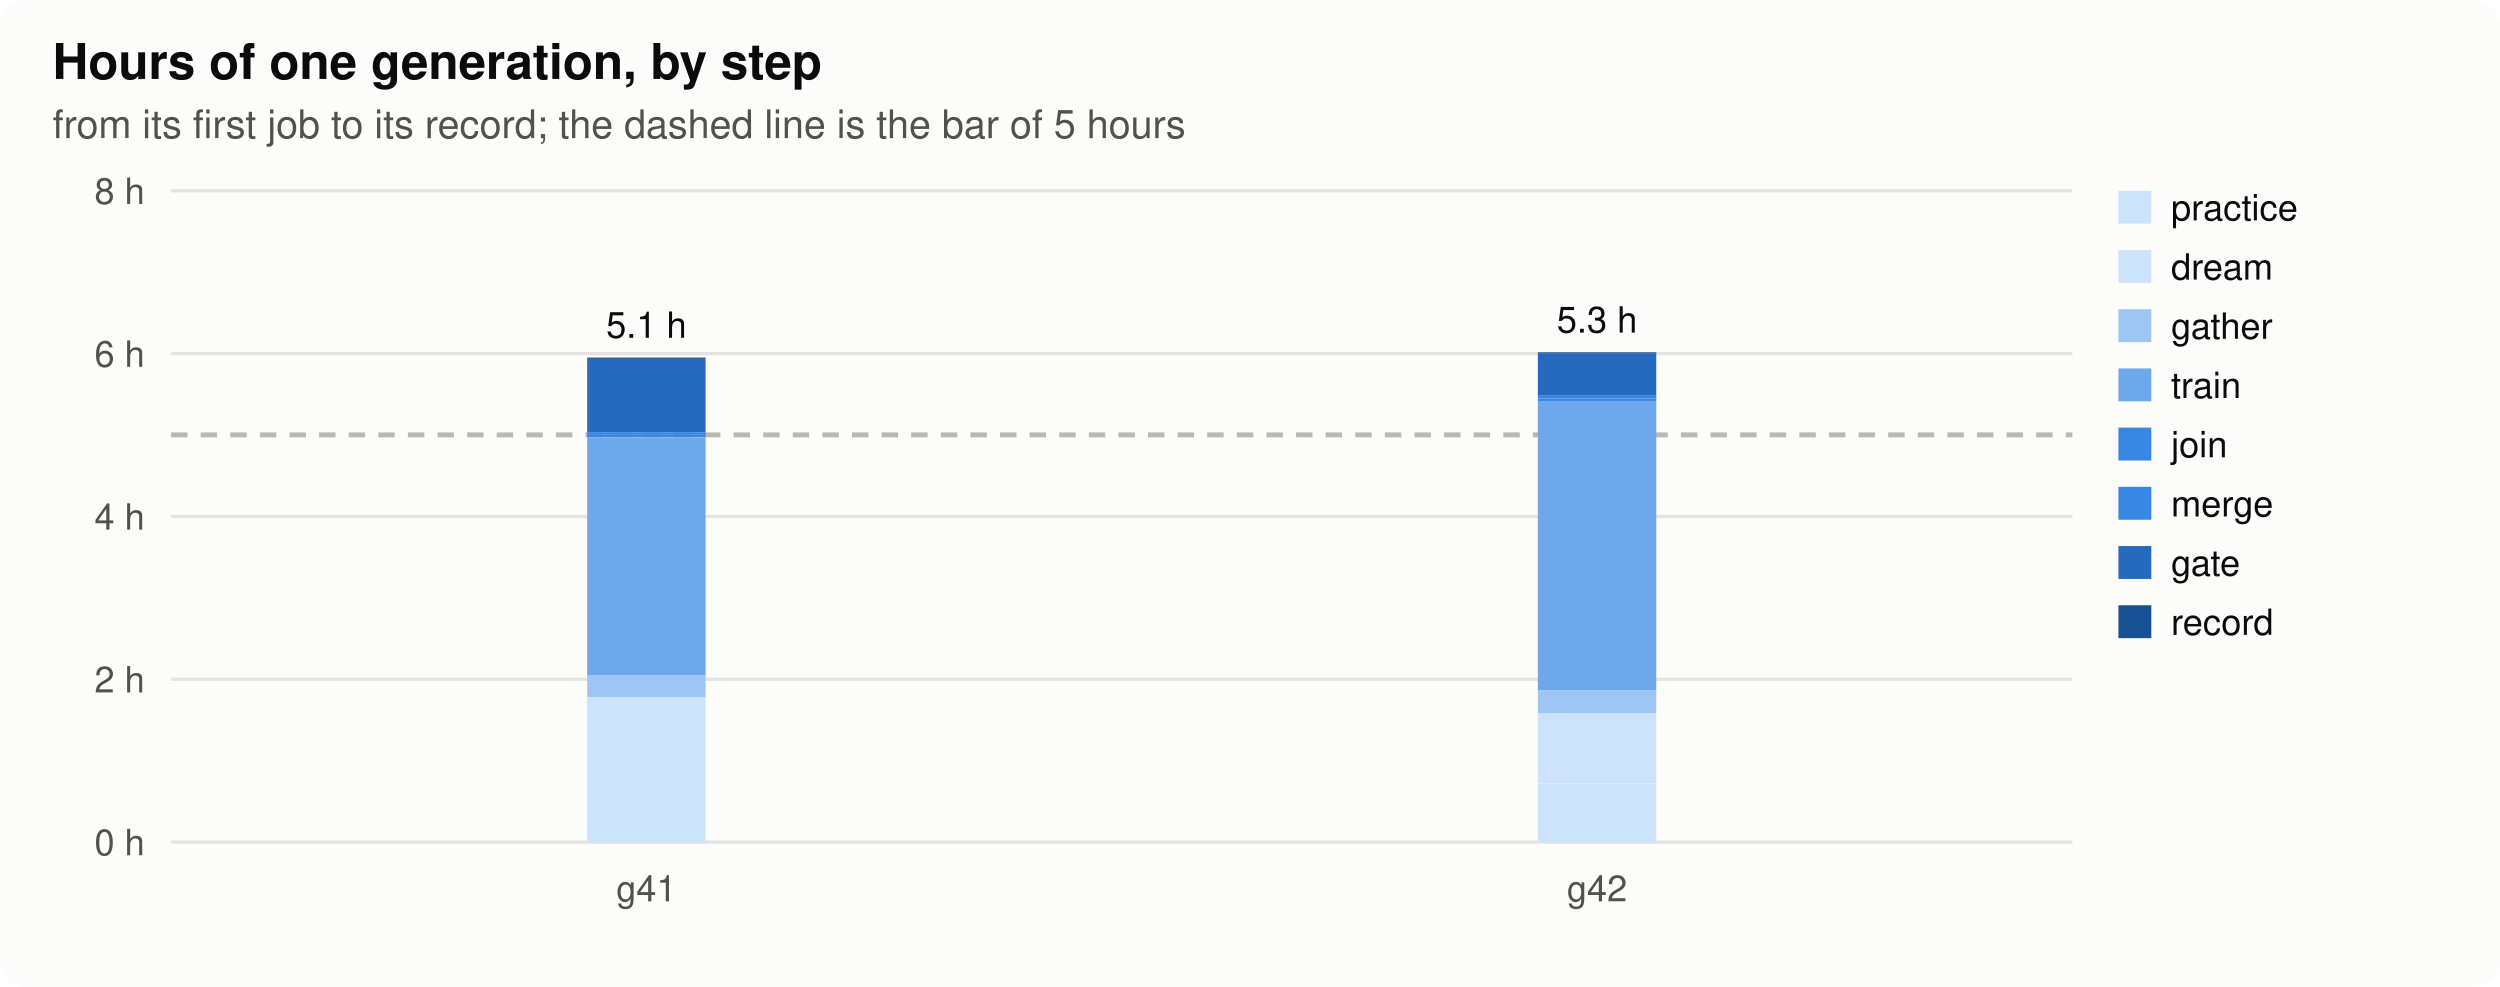
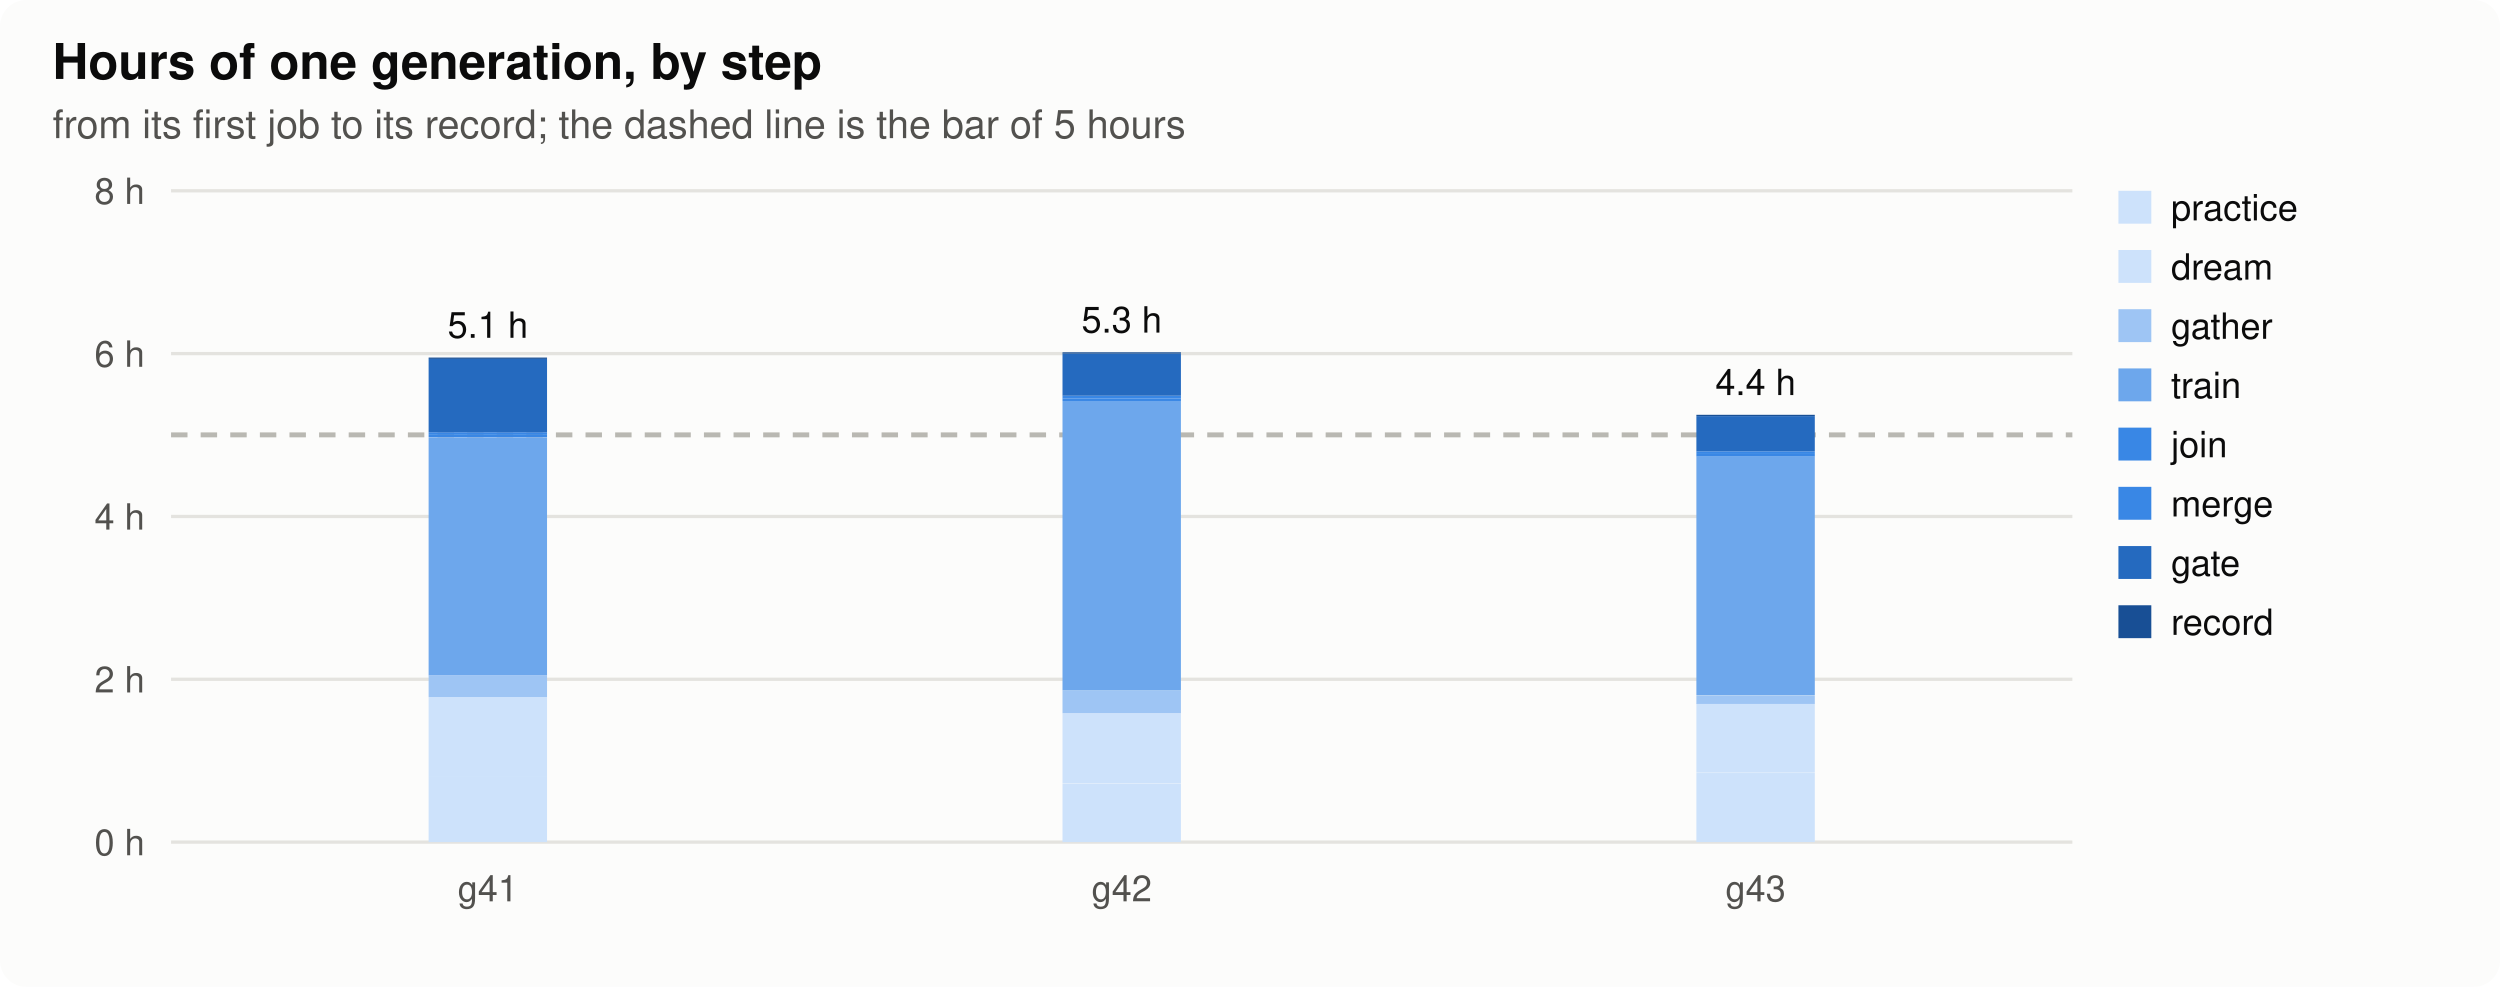
<svg xmlns="http://www.w3.org/2000/svg" width="760" height="300" viewBox="0 0 760 300" role="img" aria-label="hours">
  <style>
.bg{fill:#fcfcfb}.ink{fill:#0b0b0b}.ink2{fill:#52514e}.grid{stroke:#e4e3df}.axis{stroke:#b9b8b2}.dna{stroke:#52514e;fill:#fcfcfb}.lost{fill:#d03b3b}
.h0{fill:#e8f1fc}.h1{fill:#cde2fb}.h2{fill:#9ec5f4}.h3{fill:#6da7ec}.h4{fill:#3987e5}.h5{fill:#256abf}.h6{fill:#184f95}
@media (prefers-color-scheme: dark){.bg{fill:#1a1a19}.ink{fill:#f0efec}.ink2{fill:#c3c2b7}.grid{stroke:#2c2c2a}.axis{stroke:#5a5955}.dna{stroke:#c3c2b7;fill:#1a1a19}.lost{fill:#e66767}.h0{fill:#1f2a38}.h1{fill:#173a66}.h2{fill:#1c5cab}.h3{fill:#2a78d6}.h4{fill:#5598e7}.h5{fill:#86b6ef}.h6{fill:#b7d3f6}}
text{font-family:-apple-system,"Segoe UI",Helvetica,Arial,sans-serif}
</style>
  <rect class="bg" width="760" height="300" rx="8" />
  <text x="16.0" y="24.0" class="ink" font-size="15" text-anchor="start" font-weight="600">Hours of one generation, by step</text>
  <text x="16.0" y="42.0" class="ink2" font-size="12" text-anchor="start" font-weight="normal">from its first job to its record; the dashed line is the bar of 5 hours</text>
  <line class="grid" x1="52" x2="630" y1="256.0" y2="256.0" stroke-width="1" />
  <text x="44.0" y="260.0" class="ink2" font-size="11" text-anchor="end" font-weight="normal">0 h</text>
  <line class="grid" x1="52" x2="630" y1="206.5" y2="206.5" stroke-width="1" />
  <text x="44.0" y="210.5" class="ink2" font-size="11" text-anchor="end" font-weight="normal">2 h</text>
  <line class="grid" x1="52" x2="630" y1="157.0" y2="157.0" stroke-width="1" />
  <text x="44.0" y="161.0" class="ink2" font-size="11" text-anchor="end" font-weight="normal">4 h</text>
  <line class="grid" x1="52" x2="630" y1="107.5" y2="107.5" stroke-width="1" />
  <text x="44.0" y="111.5" class="ink2" font-size="11" text-anchor="end" font-weight="normal">6 h</text>
  <line class="grid" x1="52" x2="630" y1="58.0" y2="58.0" stroke-width="1" />
  <text x="44.0" y="62.0" class="ink2" font-size="11" text-anchor="end" font-weight="normal">8 h</text>
  <line class="axis" x1="52" x2="630" y1="132.2" y2="132.2" stroke-width="1.5" stroke-dasharray="5 4" />
-   <rect class="h1" x="178.5" y="236.2" width="36.0" height="19.8" />
-   <rect class="h1" x="178.5" y="211.9" width="36.0" height="24.3" />
-   <rect class="h2" x="178.5" y="205.3" width="36.0" height="6.6" />
-   <rect class="h3" x="178.5" y="133.1" width="36.0" height="72.2" />
-   <rect class="h4" x="178.5" y="132.2" width="36.0" height="0.8" />
-   <rect class="h4" x="178.5" y="131.4" width="36.0" height="0.8" />
-   <rect class="h5" x="178.5" y="109.1" width="36.0" height="22.3" />
-   <rect class="h6" x="178.5" y="108.7" width="36.0" height="0.4" />
-   <text x="196.5" y="102.7" class="ink" font-size="11" text-anchor="middle" font-weight="normal">5.1 h</text>
-   <text x="196.5" y="274.0" class="ink2" font-size="11" text-anchor="middle" font-weight="normal">g41</text>
-   <rect class="h1" x="467.5" y="238.3" width="36.0" height="17.7" />
-   <rect class="h1" x="467.5" y="216.8" width="36.0" height="21.4" />
-   <rect class="h2" x="467.5" y="209.8" width="36.0" height="7.0" />
-   <rect class="h3" x="467.5" y="121.9" width="36.0" height="87.9" />
-   <rect class="h4" x="467.5" y="121.1" width="36.0" height="0.8" />
-   <rect class="h4" x="467.5" y="120.3" width="36.0" height="0.8" />
-   <rect class="h5" x="467.5" y="107.5" width="36.0" height="12.8" />
-   <rect class="h6" x="467.5" y="107.1" width="36.0" height="0.4" />
-   <text x="485.5" y="101.1" class="ink" font-size="11" text-anchor="middle" font-weight="normal">5.3 h</text>
-   <text x="485.5" y="274.0" class="ink2" font-size="11" text-anchor="middle" font-weight="normal">g42</text>
+   <rect class="h1" x="130.3" y="236.2" width="36.0" height="19.8" />
+   <rect class="h1" x="130.3" y="211.9" width="36.0" height="24.3" />
+   <rect class="h2" x="130.3" y="205.3" width="36.0" height="6.6" />
+   <rect class="h3" x="130.3" y="133.1" width="36.0" height="72.2" />
+   <rect class="h4" x="130.3" y="132.2" width="36.0" height="0.8" />
+   <rect class="h4" x="130.3" y="131.4" width="36.0" height="0.8" />
+   <rect class="h5" x="130.3" y="109.1" width="36.0" height="22.3" />
+   <rect class="h6" x="130.3" y="108.7" width="36.0" height="0.4" />
+   <text x="148.3" y="102.7" class="ink" font-size="11" text-anchor="middle" font-weight="normal">5.1 h</text>
+   <text x="148.3" y="274.0" class="ink2" font-size="11" text-anchor="middle" font-weight="normal">g41</text>
+   <rect class="h1" x="323.0" y="238.3" width="36.0" height="17.7" />
+   <rect class="h1" x="323.0" y="216.8" width="36.0" height="21.4" />
+   <rect class="h2" x="323.0" y="209.8" width="36.0" height="7.0" />
+   <rect class="h3" x="323.0" y="121.9" width="36.0" height="87.9" />
+   <rect class="h4" x="323.0" y="121.1" width="36.0" height="0.8" />
+   <rect class="h4" x="323.0" y="120.3" width="36.0" height="0.8" />
+   <rect class="h5" x="323.0" y="107.5" width="36.0" height="12.8" />
+   <rect class="h6" x="323.0" y="107.1" width="36.0" height="0.4" />
+   <text x="341.0" y="101.1" class="ink" font-size="11" text-anchor="middle" font-weight="normal">5.3 h</text>
+   <text x="341.0" y="274.0" class="ink2" font-size="11" text-anchor="middle" font-weight="normal">g42</text>
+   <rect class="h1" x="515.7" y="235.0" width="36.0" height="21.0" />
+   <rect class="h1" x="515.7" y="213.9" width="36.0" height="21.0" />
+   <rect class="h2" x="515.7" y="211.5" width="36.0" height="2.5" />
+   <rect class="h3" x="515.7" y="138.8" width="36.0" height="72.6" />
+   <rect class="h4" x="515.7" y="138.0" width="36.0" height="0.8" />
+   <rect class="h4" x="515.7" y="137.2" width="36.0" height="0.8" />
+   <rect class="h5" x="515.7" y="126.5" width="36.0" height="10.7" />
+   <rect class="h6" x="515.7" y="126.1" width="36.0" height="0.4" />
+   <text x="533.7" y="120.1" class="ink" font-size="11" text-anchor="middle" font-weight="normal">4.4 h</text>
+   <text x="533.7" y="274.0" class="ink2" font-size="11" text-anchor="middle" font-weight="normal">g43</text>
  <rect class="h1" x="644" y="58" width="10" height="10" />
  <text x="660.0" y="67.0" class="ink" font-size="11" text-anchor="start" font-weight="normal">practice</text>
  <rect class="h1" x="644" y="76" width="10" height="10" />
  <text x="660.0" y="85.0" class="ink" font-size="11" text-anchor="start" font-weight="normal">dream</text>
  <rect class="h2" x="644" y="94" width="10" height="10" />
  <text x="660.0" y="103.0" class="ink" font-size="11" text-anchor="start" font-weight="normal">gather</text>
  <rect class="h3" x="644" y="112" width="10" height="10" />
  <text x="660.0" y="121.0" class="ink" font-size="11" text-anchor="start" font-weight="normal">train</text>
  <rect class="h4" x="644" y="130" width="10" height="10" />
  <text x="660.0" y="139.0" class="ink" font-size="11" text-anchor="start" font-weight="normal">join</text>
  <rect class="h4" x="644" y="148" width="10" height="10" />
  <text x="660.0" y="157.0" class="ink" font-size="11" text-anchor="start" font-weight="normal">merge</text>
  <rect class="h5" x="644" y="166" width="10" height="10" />
  <text x="660.0" y="175.0" class="ink" font-size="11" text-anchor="start" font-weight="normal">gate</text>
  <rect class="h6" x="644" y="184" width="10" height="10" />
  <text x="660.0" y="193.0" class="ink" font-size="11" text-anchor="start" font-weight="normal">record</text>
</svg>
